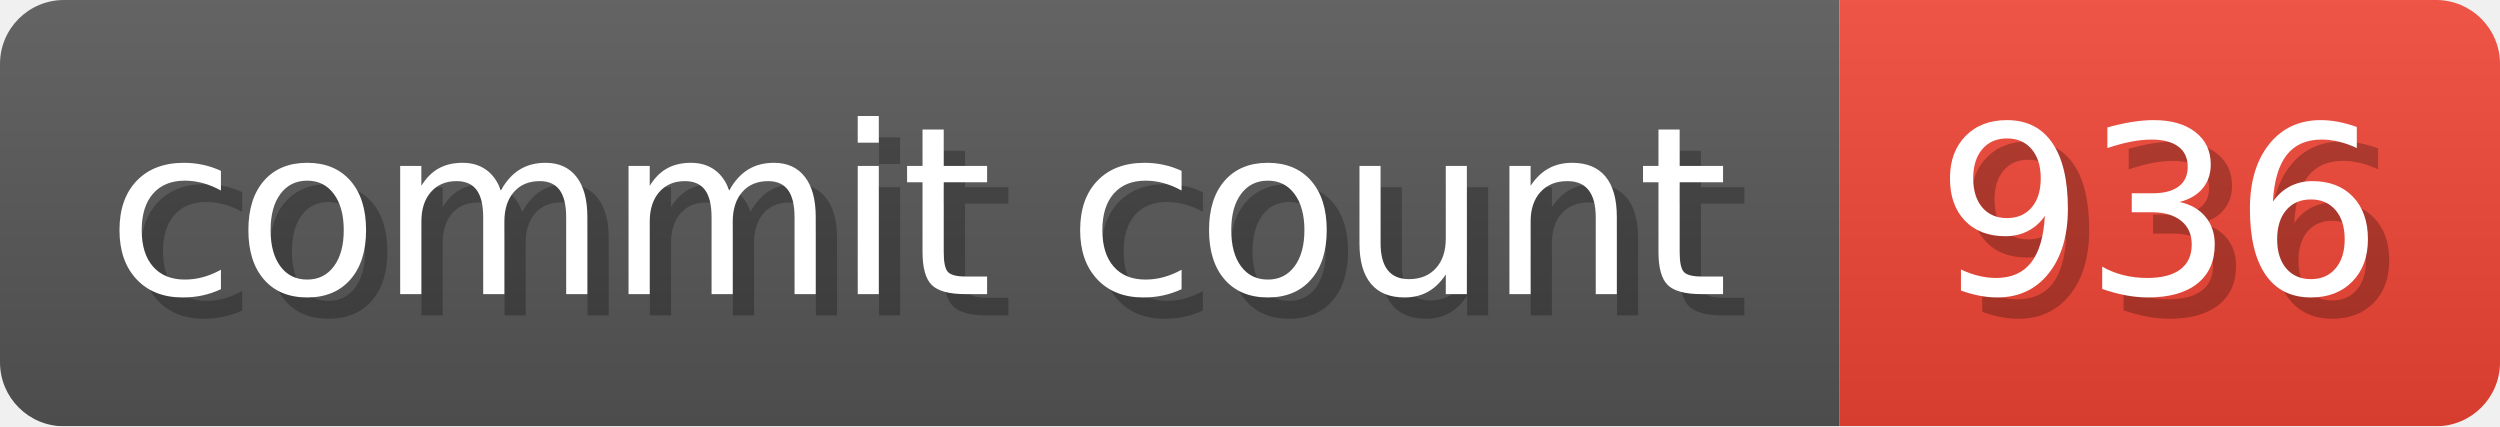
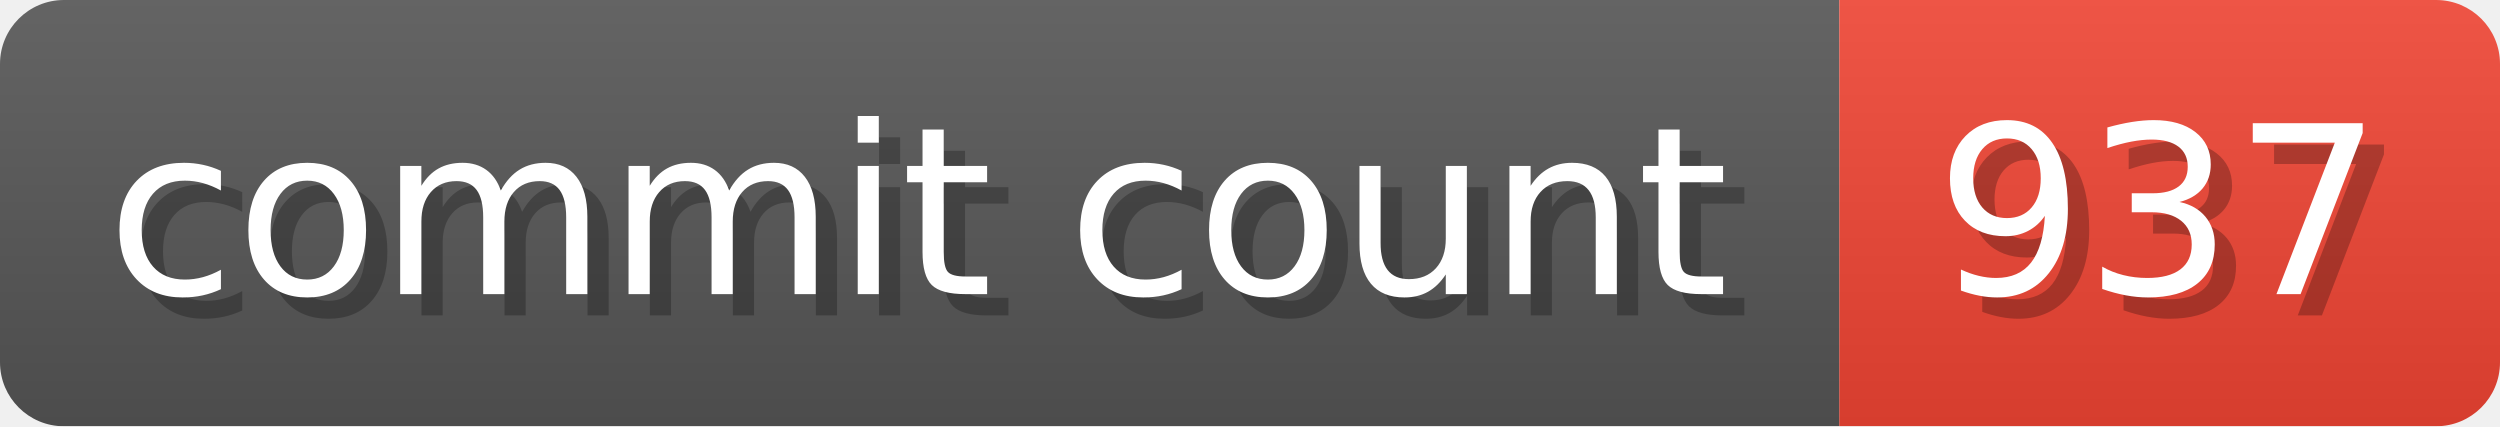
- <svg xmlns="http://www.w3.org/2000/svg" width="117.3" height="20" viewBox="0 0 1173 200" role="img" aria-label="commit count: 936 ">
+ <svg xmlns="http://www.w3.org/2000/svg" width="117.3" height="20" viewBox="0 0 1173 200" role="img" aria-label="commit count: 937 ">
  <linearGradient id="a" x2="0" y2="100%">
    <stop offset="0" stop-opacity=".1" stop-color="#EEE" />
    <stop offset="1" stop-opacity=".1" />
  </linearGradient>
  <mask id="m">
    <rect width="1173" height="200" rx="30" fill="#FFF" />
  </mask>
  <g mask="url(#m)">
    <rect width="863" height="200" fill="#555" />
    <rect width="310" height="200" fill="#E43" x="863" />
    <rect width="1173" height="200" fill="url(#a)" />
  </g>
  <g aria-hidden="true" fill="#fff" text-anchor="start" font-family="Verdana,DejaVu Sans,sans-serif" font-size="110">
    <text x="60" y="148" textLength="763" fill="#000" opacity="0.25">commit count</text>
    <text x="50" y="138" textLength="763">commit count</text>
-     <text x="918" y="148" textLength="210" fill="#000" opacity="0.25">936
+     <text x="918" y="148" textLength="210" fill="#000" opacity="0.25">937
</text>
-     <text x="908" y="138" textLength="210">936
+     <text x="908" y="138" textLength="210">937
</text>
  </g>
</svg>
